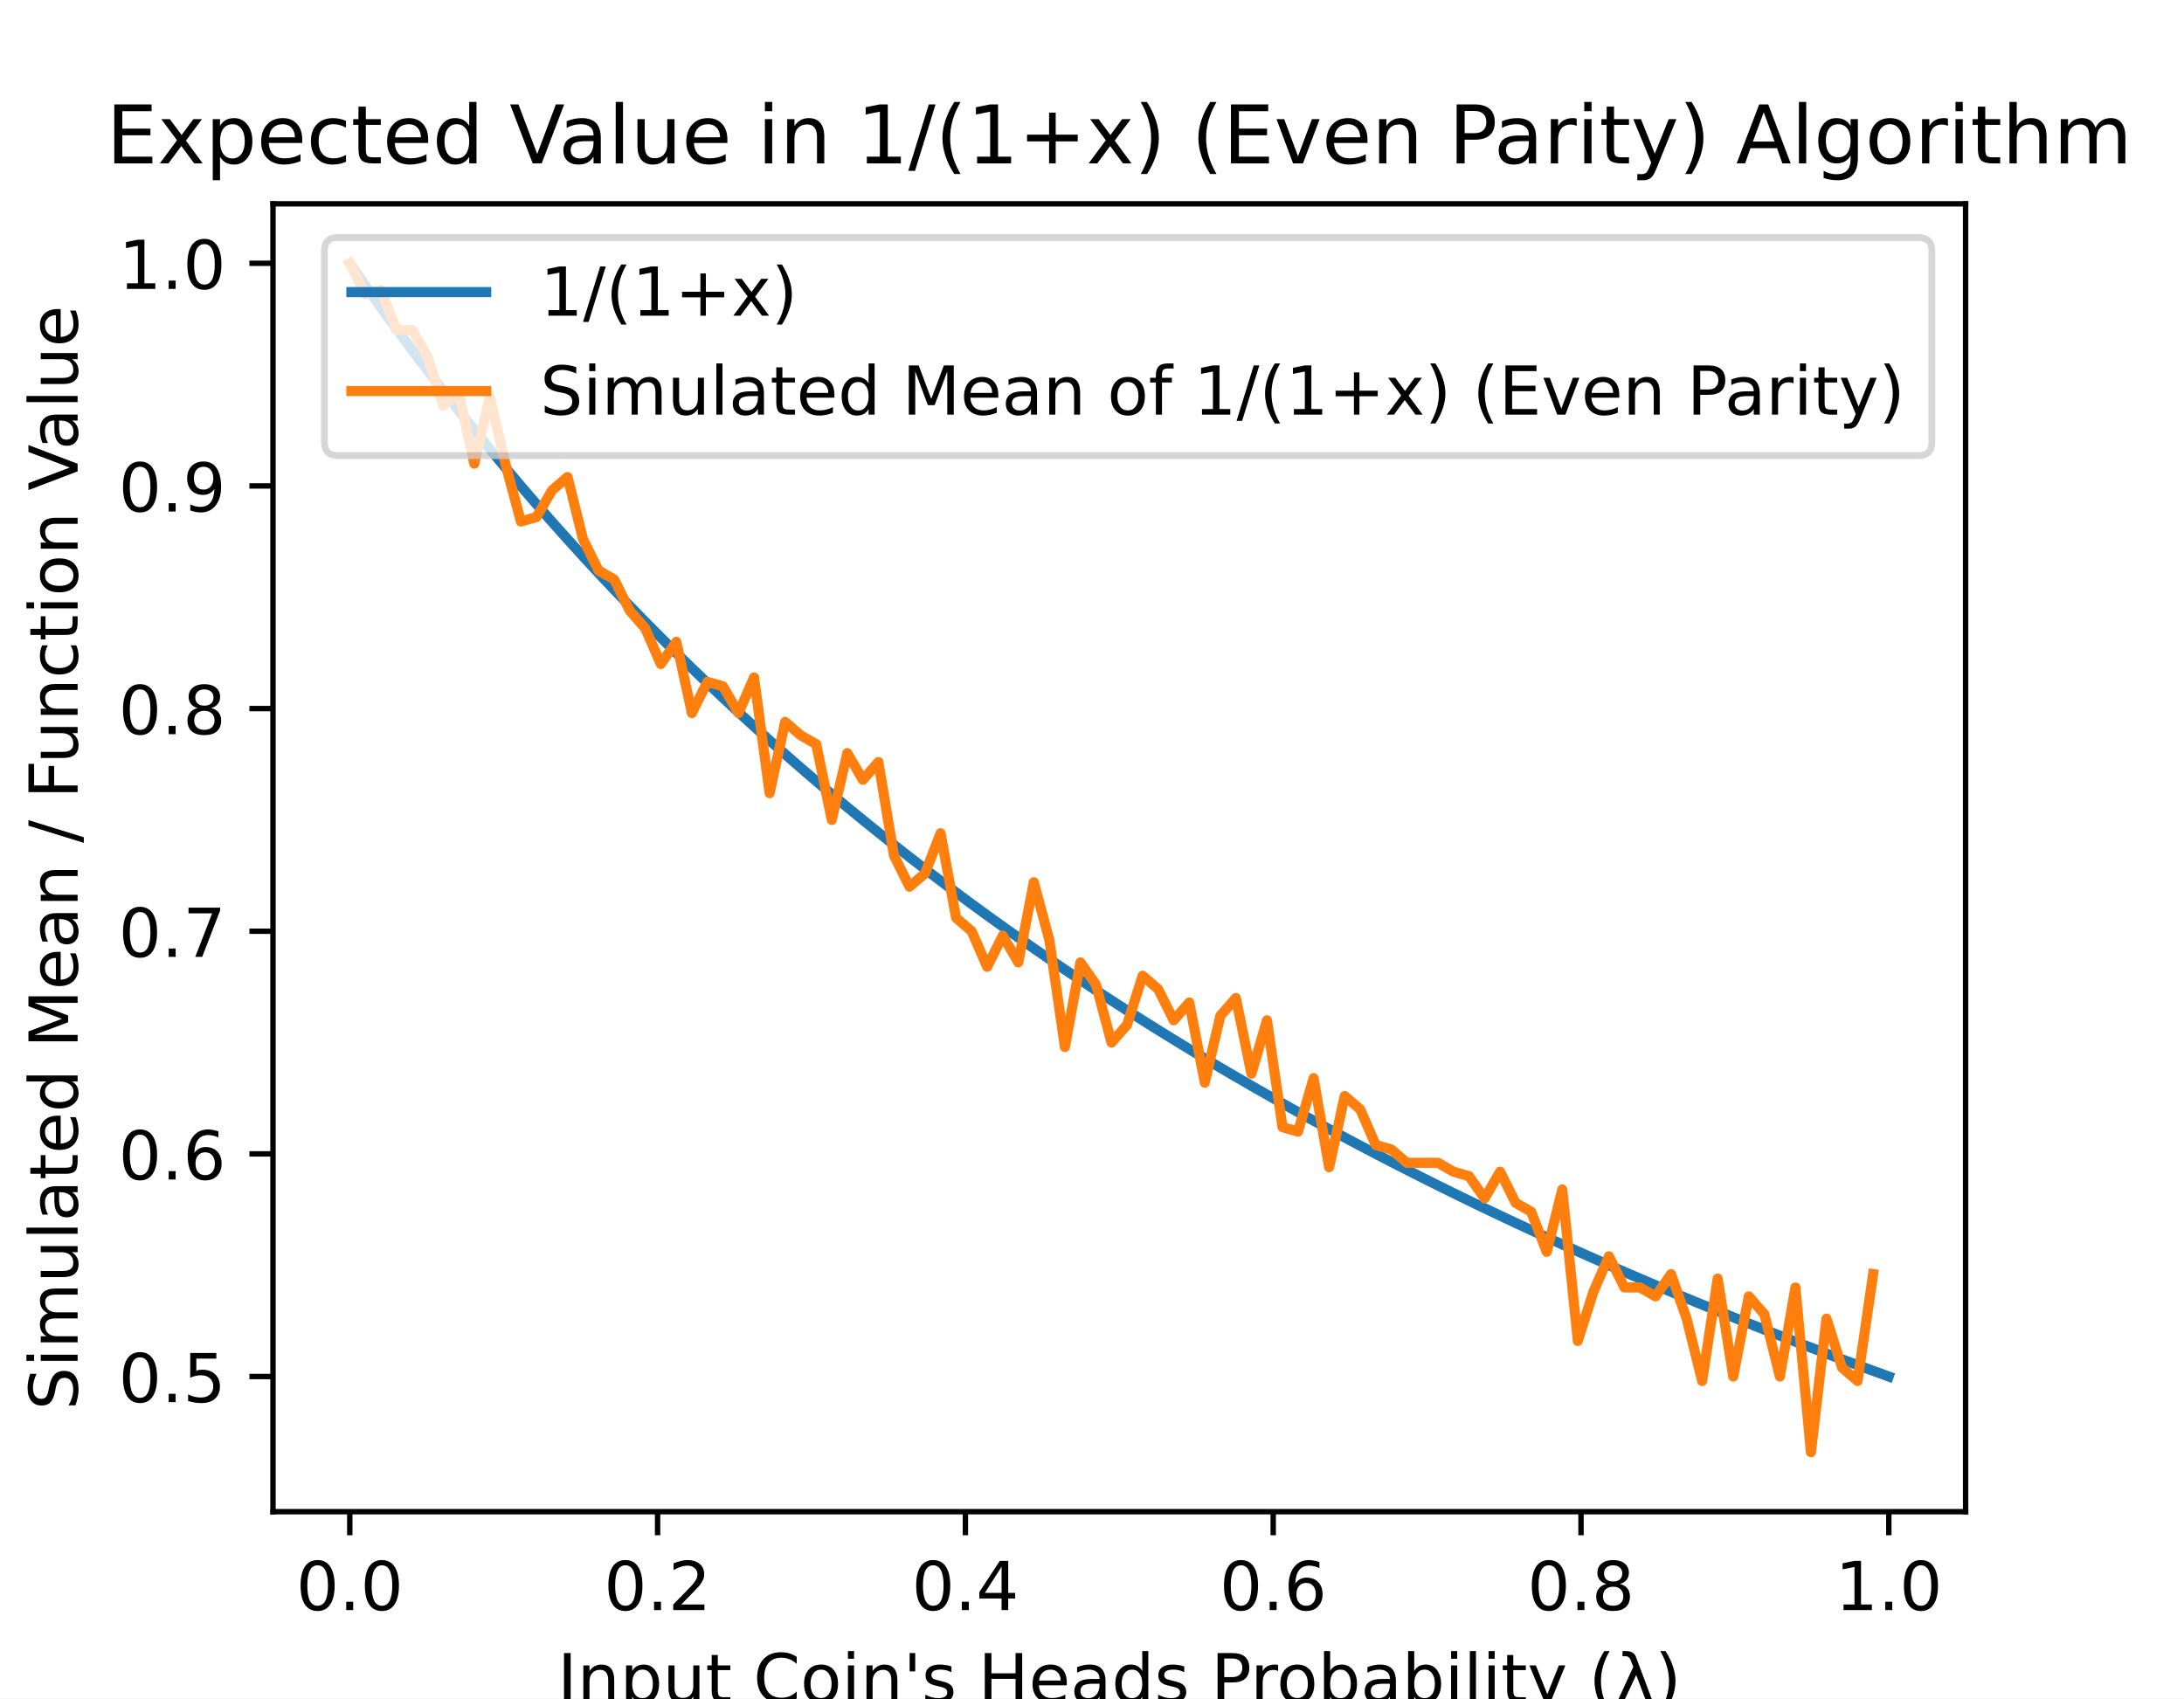
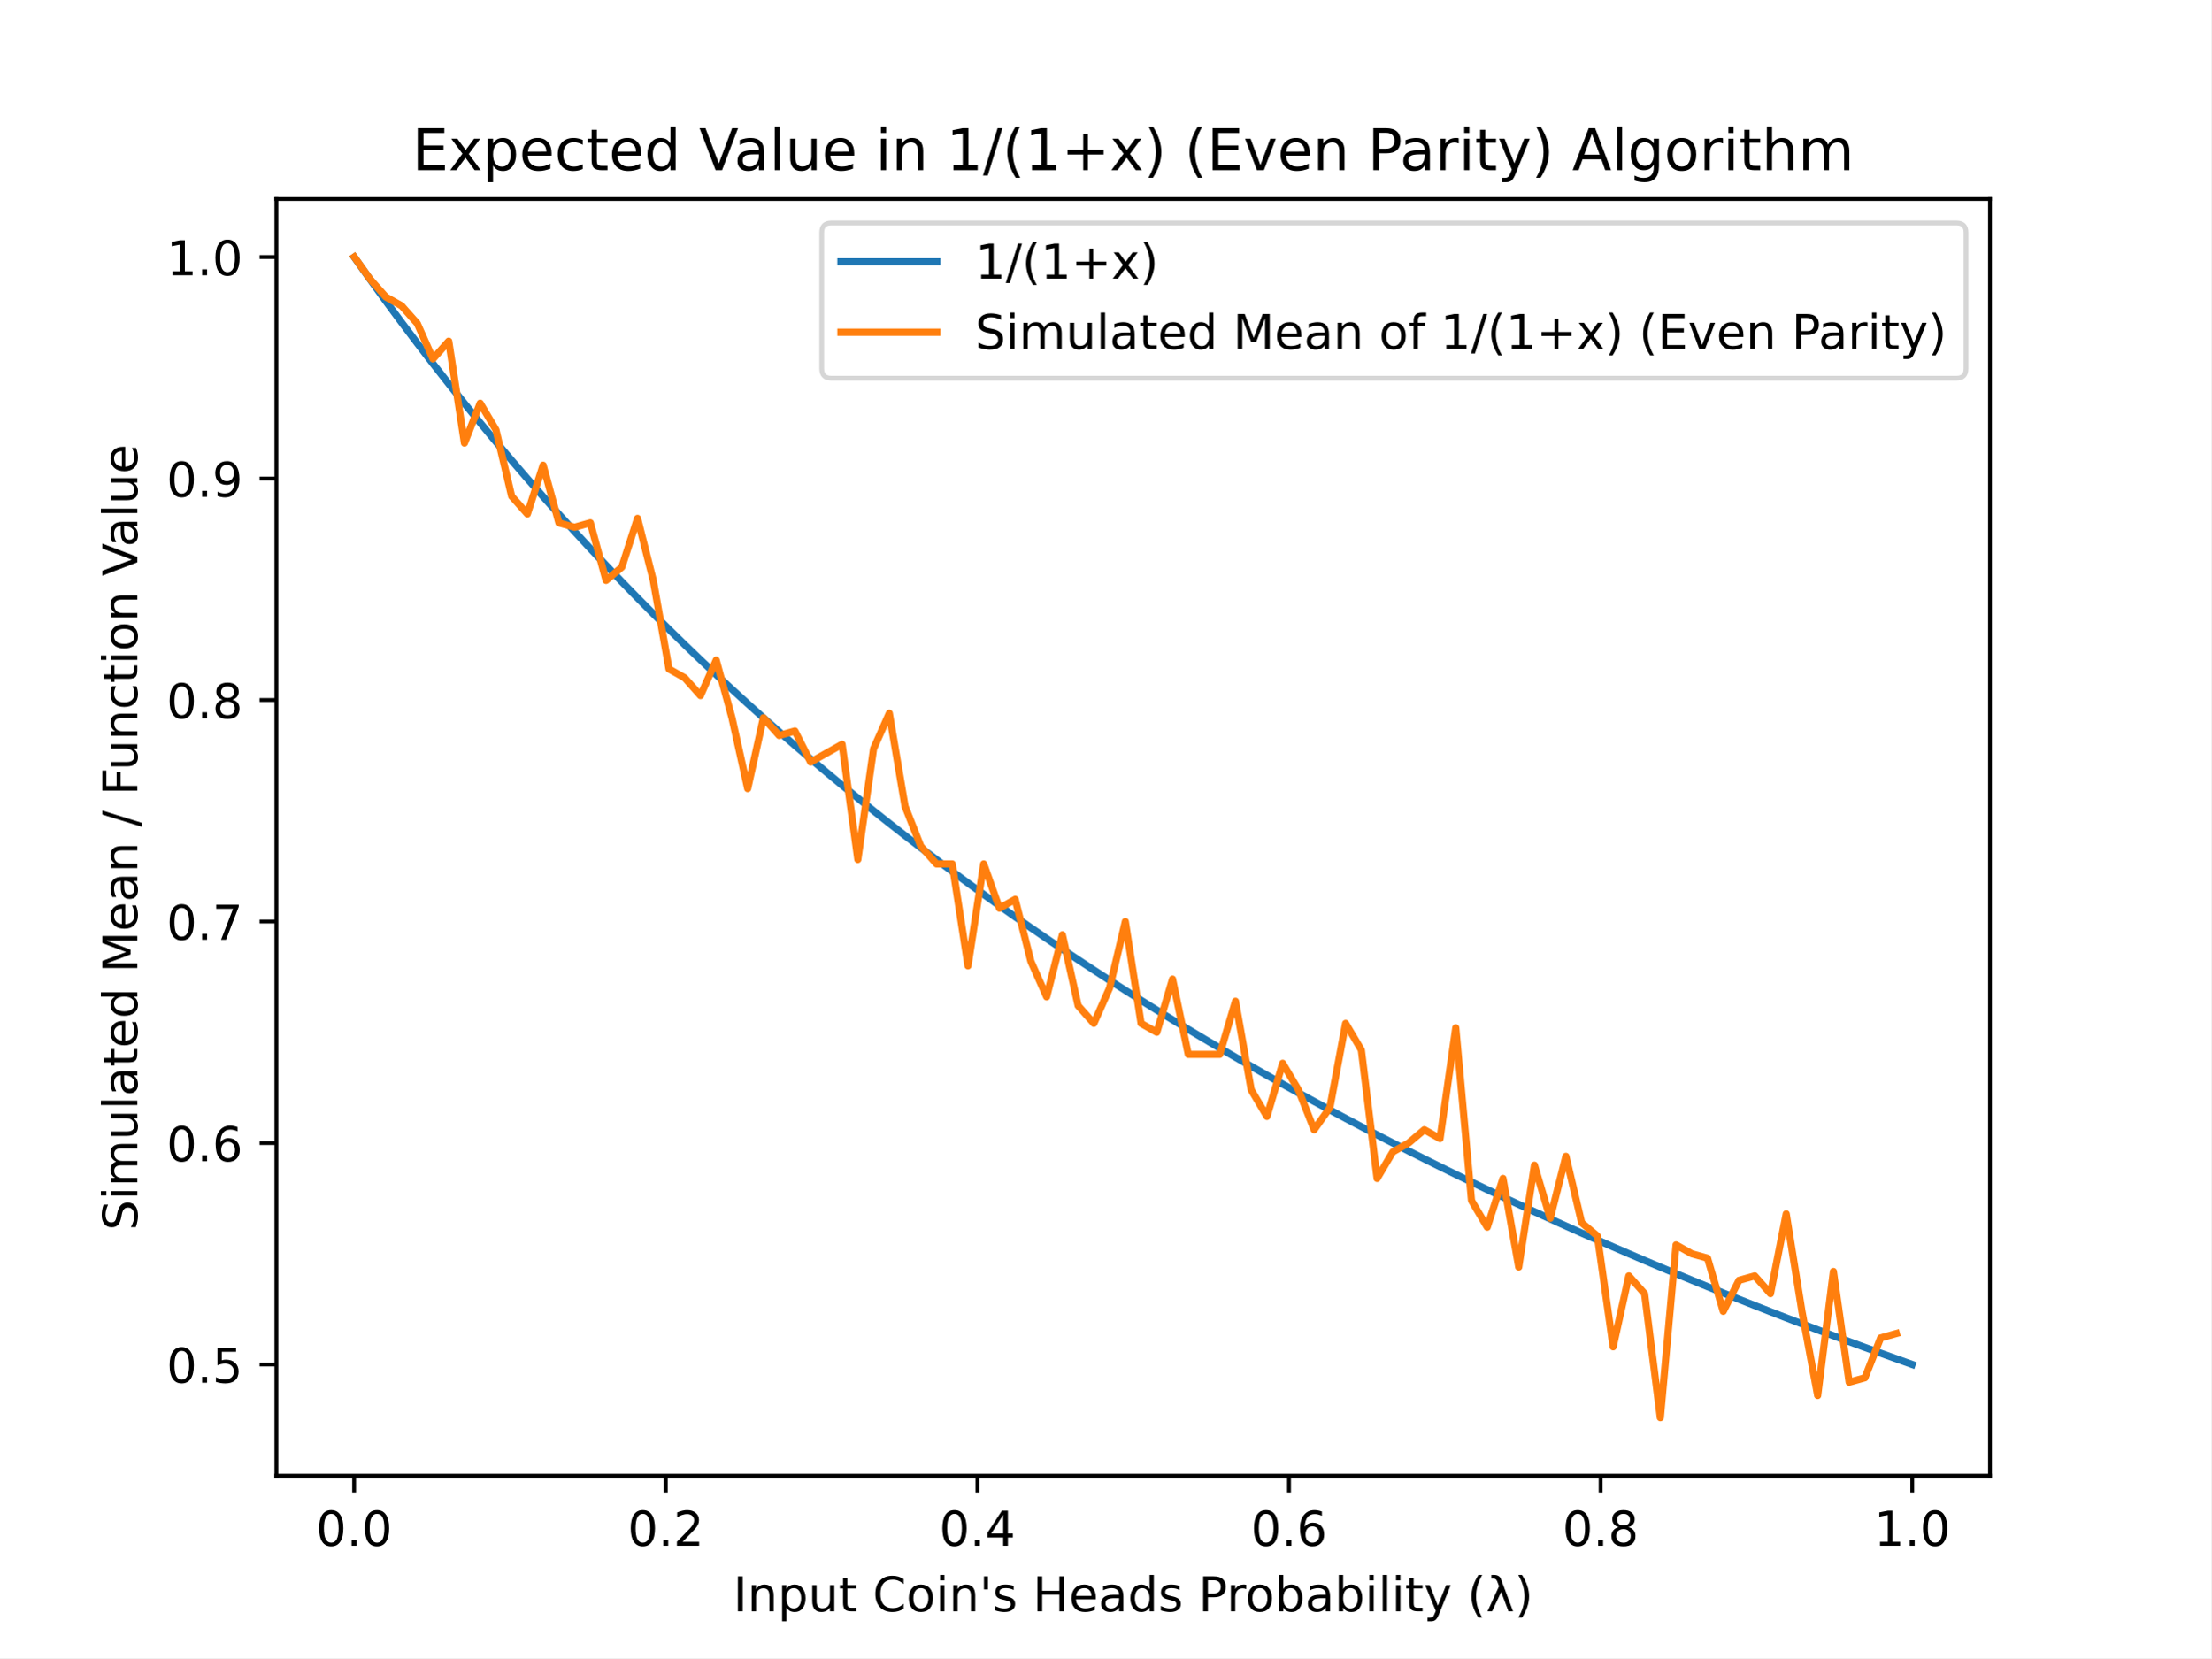
- <svg xmlns="http://www.w3.org/2000/svg" xmlns:xlink="http://www.w3.org/1999/xlink" height="252pt" version="1.1" viewBox="0 0 324 252" width="324pt">
+ <svg xmlns="http://www.w3.org/2000/svg" xmlns:xlink="http://www.w3.org/1999/xlink" height="345.6pt" version="1.1" viewBox="0 0 460.8 345.6" width="460.8pt">
  <defs>
    <style type="text/css">
*{stroke-linecap:butt;stroke-linejoin:round;}
  </style>
  </defs>
  <g id="figure_1">
    <g id="patch_1">
-       <path d="M 0 252  L 324 252  L 324 0  L 0 0  z " style="fill:#ffffff;" />
+       <path d="M 0 345.6  L 460.8 345.6  L 460.8 0  L 0 0  z " style="fill:#ffffff;" />
    </g>
    <g id="axes_1">
      <g id="patch_2">
-         <path d="M 40.5 224.28  L 291.6 224.28  L 291.6 30.24  L 40.5 30.24  z " style="fill:#ffffff;" />
+         <path d="M 57.6 307.584  L 414.72 307.584  L 414.72 41.472  L 57.6 41.472  z " style="fill:#ffffff;" />
      </g>
      <g id="matplotlib.axis_1">
        <g id="xtick_1">
          <g id="line2d_1">
            <defs>
-               <path d="M 0 0  L 0 3.5  " id="m68b3e3ce23" style="stroke:#000000;stroke-width:0.8;" />
+               <path d="M 0 0  L 0 3.5  " id="m7d6fd2ad4d" style="stroke:#000000;stroke-width:0.8;" />
            </defs>
            <g>
-               <use style="stroke:#000000;stroke-width:0.8;" x="51.891" xlink:href="#m68b3e3ce23" y="224.28" />
+               <use style="stroke:#000000;stroke-width:0.8;" x="73.8" xlink:href="#m7d6fd2ad4d" y="307.584" />
            </g>
          </g>
          <g id="text_1">
-             <text style="font-family:DejaVu Sans;font-size:10px;font-style:normal;font-weight:normal;text-anchor:middle;" transform="rotate(-0, 51.89081, 238.8784)" x="51.891" y="238.878">0.0</text>
+             <text style="font-family:DejaVu Sans;font-size:10px;font-style:normal;font-weight:normal;text-anchor:middle;" transform="rotate(-0, 73.80026, 322.1824)" x="73.8" y="322.182">0.0</text>
          </g>
        </g>
        <g id="xtick_2">
          <g id="line2d_2">
            <g>
-               <use style="stroke:#000000;stroke-width:0.8;" x="97.554" xlink:href="#m68b3e3ce23" y="224.28" />
+               <use style="stroke:#000000;stroke-width:0.8;" x="138.744" xlink:href="#m7d6fd2ad4d" y="307.584" />
            </g>
          </g>
          <g id="text_2">
-             <text style="font-family:DejaVu Sans;font-size:10px;font-style:normal;font-weight:normal;text-anchor:middle;" transform="rotate(-0, 97.55448, 238.8784)" x="97.554" y="238.878">0.2</text>
+             <text style="font-family:DejaVu Sans;font-size:10px;font-style:normal;font-weight:normal;text-anchor:middle;" transform="rotate(-0, 138.7442, 322.1824)" x="138.744" y="322.182">0.2</text>
          </g>
        </g>
        <g id="xtick_3">
          <g id="line2d_3">
            <g>
-               <use style="stroke:#000000;stroke-width:0.8;" x="143.218" xlink:href="#m68b3e3ce23" y="224.28" />
+               <use style="stroke:#000000;stroke-width:0.8;" x="203.688" xlink:href="#m7d6fd2ad4d" y="307.584" />
            </g>
          </g>
          <g id="text_3">
-             <text style="font-family:DejaVu Sans;font-size:10px;font-style:normal;font-weight:normal;text-anchor:middle;" transform="rotate(-0, 143.2182, 238.8784)" x="143.218" y="238.878">0.4</text>
+             <text style="font-family:DejaVu Sans;font-size:10px;font-style:normal;font-weight:normal;text-anchor:middle;" transform="rotate(-0, 203.6881, 322.1824)" x="203.688" y="322.182">0.4</text>
          </g>
        </g>
        <g id="xtick_4">
          <g id="line2d_4">
            <g>
-               <use style="stroke:#000000;stroke-width:0.8;" x="188.882" xlink:href="#m68b3e3ce23" y="224.28" />
+               <use style="stroke:#000000;stroke-width:0.8;" x="268.632" xlink:href="#m7d6fd2ad4d" y="307.584" />
            </g>
          </g>
          <g id="text_4">
-             <text style="font-family:DejaVu Sans;font-size:10px;font-style:normal;font-weight:normal;text-anchor:middle;" transform="rotate(-0, 188.8818, 238.8784)" x="188.882" y="238.878">0.6</text>
+             <text style="font-family:DejaVu Sans;font-size:10px;font-style:normal;font-weight:normal;text-anchor:middle;" transform="rotate(-0, 268.6319, 322.1824)" x="268.632" y="322.182">0.6</text>
          </g>
        </g>
        <g id="xtick_5">
          <g id="line2d_5">
            <g>
-               <use style="stroke:#000000;stroke-width:0.8;" x="234.546" xlink:href="#m68b3e3ce23" y="224.28" />
+               <use style="stroke:#000000;stroke-width:0.8;" x="333.576" xlink:href="#m7d6fd2ad4d" y="307.584" />
            </g>
          </g>
          <g id="text_5">
-             <text style="font-family:DejaVu Sans;font-size:10px;font-style:normal;font-weight:normal;text-anchor:middle;" transform="rotate(-0, 234.5455, 238.8784)" x="234.546" y="238.878">0.8</text>
+             <text style="font-family:DejaVu Sans;font-size:10px;font-style:normal;font-weight:normal;text-anchor:middle;" transform="rotate(-0, 333.5758, 322.1824)" x="333.576" y="322.182">0.8</text>
          </g>
        </g>
        <g id="xtick_6">
          <g id="line2d_6">
            <g>
-               <use style="stroke:#000000;stroke-width:0.8;" x="280.209" xlink:href="#m68b3e3ce23" y="224.28" />
+               <use style="stroke:#000000;stroke-width:0.8;" x="398.52" xlink:href="#m7d6fd2ad4d" y="307.584" />
            </g>
          </g>
          <g id="text_6">
-             <text style="font-family:DejaVu Sans;font-size:10px;font-style:normal;font-weight:normal;text-anchor:middle;" transform="rotate(-0, 280.2092, 238.8784)" x="280.209" y="238.878">1.0</text>
+             <text style="font-family:DejaVu Sans;font-size:10px;font-style:normal;font-weight:normal;text-anchor:middle;" transform="rotate(-0, 398.5197, 322.1824)" x="398.52" y="322.182">1.0</text>
          </g>
        </g>
        <g id="text_7">
-           <text style="font-family:DejaVu Sans;font-size:10px;font-style:normal;font-weight:normal;text-anchor:middle;" transform="rotate(-0, 166.05, 252.5566)" x="166.05" y="252.557">Input Coin's Heads Probability (λ)</text>
+           <text style="font-family:DejaVu Sans;font-size:10px;font-style:normal;font-weight:normal;text-anchor:middle;" transform="rotate(-0, 236.16, 335.8606)" x="236.16" y="335.861">Input Coin's Heads Probability (λ)</text>
        </g>
      </g>
      <g id="matplotlib.axis_2">
        <g id="ytick_1">
          <g id="line2d_7">
            <defs>
-               <path d="M 0 0  L -3.5 0  " id="m9ca85f8742" style="stroke:#000000;stroke-width:0.8;" />
+               <path d="M 0 0  L -3.5 0  " id="m5f759a056e" style="stroke:#000000;stroke-width:0.8;" />
            </defs>
            <g>
-               <use style="stroke:#000000;stroke-width:0.8;" x="40.5" xlink:href="#m9ca85f8742" y="204.229" />
+               <use style="stroke:#000000;stroke-width:0.8;" x="57.6" xlink:href="#m5f759a056e" y="284.408" />
            </g>
          </g>
          <g id="text_8">
-             <text style="font-family:DejaVu Sans;font-size:10px;font-style:normal;font-weight:normal;text-anchor:end;" transform="rotate(-0, 33.5, 208.0278)" x="33.5" y="208.028">0.5</text>
+             <text style="font-family:DejaVu Sans;font-size:10px;font-style:normal;font-weight:normal;text-anchor:end;" transform="rotate(-0, 50.6, 288.2069)" x="50.6" y="288.207">0.5</text>
          </g>
        </g>
        <g id="ytick_2">
          <g id="line2d_8">
            <g>
-               <use style="stroke:#000000;stroke-width:0.8;" x="40.5" xlink:href="#m9ca85f8742" y="171.195" />
+               <use style="stroke:#000000;stroke-width:0.8;" x="57.6" xlink:href="#m5f759a056e" y="238.24" />
            </g>
          </g>
          <g id="text_9">
-             <text style="font-family:DejaVu Sans;font-size:10px;font-style:normal;font-weight:normal;text-anchor:end;" transform="rotate(-0, 33.5, 174.994)" x="33.5" y="174.994">0.6</text>
+             <text style="font-family:DejaVu Sans;font-size:10px;font-style:normal;font-weight:normal;text-anchor:end;" transform="rotate(-0, 50.6, 242.039)" x="50.6" y="242.039">0.6</text>
          </g>
        </g>
        <g id="ytick_3">
          <g id="line2d_9">
            <g>
-               <use style="stroke:#000000;stroke-width:0.8;" x="40.5" xlink:href="#m9ca85f8742" y="138.161" />
+               <use style="stroke:#000000;stroke-width:0.8;" x="57.6" xlink:href="#m5f759a056e" y="192.072" />
            </g>
          </g>
          <g id="text_10">
-             <text style="font-family:DejaVu Sans;font-size:10px;font-style:normal;font-weight:normal;text-anchor:end;" transform="rotate(-0, 33.5, 141.9603)" x="33.5" y="141.96">0.7</text>
+             <text style="font-family:DejaVu Sans;font-size:10px;font-style:normal;font-weight:normal;text-anchor:end;" transform="rotate(-0, 50.6, 195.871)" x="50.6" y="195.871">0.7</text>
          </g>
        </g>
        <g id="ytick_4">
          <g id="line2d_10">
            <g>
-               <use style="stroke:#000000;stroke-width:0.8;" x="40.5" xlink:href="#m9ca85f8742" y="105.127" />
+               <use style="stroke:#000000;stroke-width:0.8;" x="57.6" xlink:href="#m5f759a056e" y="145.904" />
            </g>
          </g>
          <g id="text_11">
-             <text style="font-family:DejaVu Sans;font-size:10px;font-style:normal;font-weight:normal;text-anchor:end;" transform="rotate(-0, 33.5, 108.9266)" x="33.5" y="108.927">0.8</text>
+             <text style="font-family:DejaVu Sans;font-size:10px;font-style:normal;font-weight:normal;text-anchor:end;" transform="rotate(-0, 50.6, 149.7031)" x="50.6" y="149.703">0.8</text>
          </g>
        </g>
        <g id="ytick_5">
          <g id="line2d_11">
            <g>
-               <use style="stroke:#000000;stroke-width:0.8;" x="40.5" xlink:href="#m9ca85f8742" y="72.094" />
+               <use style="stroke:#000000;stroke-width:0.8;" x="57.6" xlink:href="#m5f759a056e" y="99.736" />
            </g>
          </g>
          <g id="text_12">
-             <text style="font-family:DejaVu Sans;font-size:10px;font-style:normal;font-weight:normal;text-anchor:end;" transform="rotate(-0, 33.5, 75.89293)" x="33.5" y="75.893">0.9</text>
+             <text style="font-family:DejaVu Sans;font-size:10px;font-style:normal;font-weight:normal;text-anchor:end;" transform="rotate(-0, 50.6, 103.5352)" x="50.6" y="103.535">0.9</text>
          </g>
        </g>
        <g id="ytick_6">
          <g id="line2d_12">
            <g>
-               <use style="stroke:#000000;stroke-width:0.8;" x="40.5" xlink:href="#m9ca85f8742" y="39.06" />
+               <use style="stroke:#000000;stroke-width:0.8;" x="57.6" xlink:href="#m5f759a056e" y="53.568" />
            </g>
          </g>
          <g id="text_13">
-             <text style="font-family:DejaVu Sans;font-size:10px;font-style:normal;font-weight:normal;text-anchor:end;" transform="rotate(-0, 33.5, 42.85922)" x="33.5" y="42.859">1.0</text>
+             <text style="font-family:DejaVu Sans;font-size:10px;font-style:normal;font-weight:normal;text-anchor:end;" transform="rotate(-0, 50.6, 57.36722)" x="50.6" y="57.367">1.0</text>
          </g>
        </g>
        <g id="text_14">
-           <text style="font-family:DejaVu Sans;font-size:10px;font-style:normal;font-weight:normal;text-anchor:middle;" transform="rotate(-90, 11.51719, 127.26)" x="11.517" y="127.26">Simulated Mean / Function Value</text>
+           <text style="font-family:DejaVu Sans;font-size:10px;font-style:normal;font-weight:normal;text-anchor:middle;" transform="rotate(-90, 28.61719, 174.528)" x="28.617" y="174.528">Simulated Mean / Function Value</text>
        </g>
      </g>
      <g id="line2d_13">
-         <path clip-path="url(#p8e98028ef9)" d="M 51.914 39.093  L 54.219 42.395  L 56.525 45.632  L 58.831 48.805  L 61.137 51.917  L 63.443 54.968  L 65.748 57.962  L 68.054 60.899  L 70.36 63.782  L 72.666 66.611  L 74.971 69.388  L 77.277 72.115  L 79.583 74.792  L 81.889 77.422  L 84.195 80.005  L 86.5 82.543  L 88.806 85.037  L 91.112 87.487  L 93.418 89.896  L 95.724 92.264  L 98.029 94.592  L 100.335 96.882  L 102.641 99.134  L 104.947 101.348  L 107.252 103.527  L 109.558 105.671  L 111.864 107.78  L 114.17 109.856  L 116.476 111.899  L 118.781 113.91  L 121.087 115.89  L 123.393 117.84  L 125.699 119.76  L 128.005 121.65  L 130.31 123.513  L 132.616 125.347  L 134.922 127.155  L 137.228 128.936  L 139.533 130.69  L 141.839 132.42  L 144.145 134.124  L 146.451 135.804  L 148.757 137.461  L 151.062 139.094  L 153.368 140.704  L 155.674 142.292  L 157.98 143.858  L 160.286 145.402  L 162.591 146.926  L 164.897 148.429  L 167.203 149.911  L 169.509 151.374  L 171.814 152.818  L 174.12 154.242  L 176.426 155.648  L 178.732 157.036  L 181.038 158.406  L 183.343 159.758  L 185.649 161.093  L 187.955 162.411  L 190.261 163.713  L 192.567 164.998  L 194.872 166.267  L 197.178 167.521  L 199.484 168.759  L 201.79 169.983  L 204.095 171.191  L 206.401 172.385  L 208.707 173.564  L 211.013 174.73  L 213.319 175.881  L 215.624 177.019  L 217.93 178.144  L 220.236 179.256  L 222.542 180.355  L 224.848 181.441  L 227.153 182.515  L 229.459 183.577  L 231.765 184.626  L 234.071 185.664  L 236.376 186.69  L 238.682 187.705  L 240.988 188.709  L 243.294 189.702  L 245.6 190.683  L 247.905 191.655  L 250.211 192.615  L 252.517 193.565  L 254.823 194.506  L 257.129 195.436  L 259.434 196.356  L 261.74 197.267  L 264.046 198.168  L 266.352 199.059  L 268.657 199.942  L 270.963 200.815  L 273.269 201.679  L 275.575 202.535  L 277.881 203.382  L 280.186 204.22  " style="fill:none;stroke:#1f77b4;stroke-linecap:square;stroke-width:1.5;" />
+         <path clip-path="url(#pe36a83081f)" d="M 73.833 53.614  L 77.112 58.229  L 80.391 62.753  L 83.671 67.188  L 86.95 71.536  L 90.229 75.802  L 93.509 79.986  L 96.788 84.091  L 100.067 88.119  L 103.347 92.073  L 106.626 95.954  L 109.905 99.765  L 113.185 103.507  L 116.464 107.182  L 119.743 110.793  L 123.023 114.34  L 126.302 117.825  L 129.581 121.25  L 132.861 124.617  L 136.14 127.926  L 139.42 131.18  L 142.699 134.38  L 145.978 137.527  L 149.258 140.622  L 152.537 143.667  L 155.816 146.663  L 159.096 149.611  L 162.375 152.512  L 165.654 155.368  L 168.934 158.179  L 172.213 160.946  L 175.492 163.671  L 178.772 166.354  L 182.051 168.997  L 185.33 171.599  L 188.61 174.163  L 191.889 176.689  L 195.168 179.178  L 198.448 181.631  L 201.727 184.048  L 205.006 186.43  L 208.286 188.778  L 211.565 191.093  L 214.844 193.375  L 218.124 195.626  L 221.403 197.845  L 224.682 200.033  L 227.962 202.192  L 231.241 204.321  L 234.52 206.422  L 237.8 208.494  L 241.079 210.538  L 244.358 212.556  L 247.638 214.547  L 250.917 216.512  L 254.196 218.451  L 257.476 220.366  L 260.755 222.256  L 264.034 224.122  L 267.314 225.964  L 270.593 227.783  L 273.872 229.579  L 277.152 231.353  L 280.431 233.105  L 283.71 234.836  L 286.99 236.545  L 290.269 238.234  L 293.548 239.903  L 296.828 241.551  L 300.107 243.18  L 303.386 244.79  L 306.666 246.38  L 309.945 247.952  L 313.224 249.506  L 316.504 251.042  L 319.783 252.56  L 323.062 254.061  L 326.342 255.545  L 329.621 257.012  L 332.9 258.462  L 336.18 259.896  L 339.459 261.315  L 342.739 262.718  L 346.018 264.105  L 349.297 265.477  L 352.577 266.834  L 355.856 268.177  L 359.135 269.505  L 362.415 270.819  L 365.694 272.119  L 368.973 273.405  L 372.253 274.678  L 375.532 275.937  L 378.811 277.183  L 382.091 278.416  L 385.37 279.637  L 388.649 280.845  L 391.929 282.041  L 395.208 283.224  L 398.487 284.396  " style="fill:none;stroke:#1f77b4;stroke-linecap:square;stroke-width:1.5;" />
      </g>
      <g id="line2d_14">
-         <path clip-path="url(#p8e98028ef9)" d="M 51.914 39.06  L 54.219 43.685  L 56.525 43.024  L 58.831 48.97  L 61.137 48.97  L 63.443 52.934  L 65.748 60.202  L 68.054 58.22  L 70.36 68.79  L 72.666 58.88  L 74.971 68.79  L 77.277 77.379  L 79.583 76.718  L 81.889 72.754  L 84.195 70.772  L 86.5 80.022  L 88.806 84.647  L 91.112 85.968  L 93.418 90.593  L 95.724 93.235  L 98.029 98.521  L 100.335 95.217  L 102.641 105.788  L 104.947 101.163  L 107.252 101.824  L 109.558 105.788  L 111.864 100.503  L 114.17 117.68  L 116.476 107.109  L 118.781 109.091  L 121.087 110.413  L 123.393 121.644  L 125.699 111.734  L 128.005 115.698  L 130.31 113.056  L 132.616 126.93  L 134.922 131.554  L 137.228 129.572  L 139.533 123.626  L 141.839 136.179  L 144.145 138.161  L 146.451 143.447  L 148.757 138.822  L 151.062 142.786  L 153.368 130.894  L 155.674 139.482  L 157.98 155.339  L 160.286 142.786  L 162.591 146.089  L 164.897 154.678  L 167.203 152.035  L 169.509 144.768  L 171.814 146.75  L 174.12 151.375  L 176.426 148.732  L 178.732 160.624  L 181.038 150.714  L 183.343 148.071  L 185.649 159.303  L 187.955 151.375  L 190.261 167.231  L 192.567 167.891  L 194.872 159.963  L 197.178 173.177  L 199.484 162.606  L 201.79 164.588  L 204.095 169.873  L 206.401 170.534  L 208.707 172.516  L 211.013 172.516  L 213.319 172.516  L 215.624 173.838  L 217.93 174.498  L 220.236 177.802  L 222.542 173.838  L 224.848 178.462  L 227.153 179.784  L 229.459 185.73  L 231.765 176.48  L 234.071 198.943  L 236.376 191.676  L 238.682 186.39  L 240.988 191.015  L 243.294 191.015  L 245.6 192.336  L 247.905 189.033  L 250.211 195.64  L 252.517 204.889  L 254.823 189.694  L 257.129 204.229  L 259.434 192.336  L 261.74 194.979  L 264.046 204.229  L 266.352 191.015  L 268.657 215.46  L 270.963 195.64  L 273.269 202.907  L 275.575 204.889  L 277.881 189.033  " style="fill:none;stroke:#ff7f0e;stroke-linecap:square;stroke-width:1.5;" />
+         <path clip-path="url(#pe36a83081f)" d="M 73.833 53.568  L 77.112 58.185  L 80.391 61.878  L 83.671 63.725  L 86.95 67.418  L 90.229 74.805  L 93.509 71.112  L 96.788 92.349  L 100.067 84.039  L 103.347 89.579  L 106.626 103.429  L 109.905 107.123  L 113.185 96.966  L 116.464 108.97  L 119.743 109.893  L 123.023 108.97  L 126.302 120.973  L 129.581 118.203  L 132.861 108.046  L 136.14 120.973  L 139.42 139.44  L 142.699 141.287  L 145.978 144.981  L 149.258 137.594  L 152.537 149.597  L 155.816 164.371  L 159.096 149.597  L 162.375 153.291  L 165.654 152.367  L 168.934 158.831  L 172.213 156.984  L 175.492 155.137  L 178.772 179.145  L 182.051 156.061  L 185.33 148.674  L 188.61 168.064  L 191.889 176.375  L 195.168 180.068  L 198.448 180.068  L 201.727 201.305  L 205.006 180.068  L 208.286 189.302  L 211.565 187.455  L 214.844 200.382  L 218.124 207.769  L 221.403 194.842  L 224.682 209.616  L 227.962 213.309  L 231.241 205.922  L 234.52 192.072  L 237.8 213.309  L 241.079 215.156  L 244.358 204.075  L 247.638 219.773  L 250.917 219.773  L 254.196 219.773  L 257.476 208.692  L 260.755 227.159  L 264.034 232.7  L 267.314 221.619  L 270.593 227.159  L 273.872 235.47  L 277.152 230.853  L 280.431 213.309  L 283.71 218.849  L 286.99 245.627  L 290.269 240.086  L 293.548 238.24  L 296.828 235.47  L 300.107 237.316  L 303.386 214.232  L 306.666 250.243  L 309.945 255.784  L 313.224 245.627  L 316.504 264.094  L 319.783 242.857  L 323.062 253.937  L 326.342 241.01  L 329.621 254.86  L 332.9 257.63  L 336.18 280.714  L 339.459 265.941  L 342.739 269.634  L 346.018 295.488  L 349.297 259.477  L 352.577 261.324  L 355.856 262.247  L 359.135 273.327  L 362.415 266.864  L 365.694 265.941  L 368.973 269.634  L 372.253 253.013  L 375.532 273.327  L 378.811 290.871  L 382.091 265.017  L 385.37 288.101  L 388.649 287.178  L 391.929 278.868  L 395.208 277.944  " style="fill:none;stroke:#ff7f0e;stroke-linecap:square;stroke-width:1.5;" />
      </g>
      <g id="patch_3">
-         <path d="M 40.5 224.28  L 40.5 30.24  " style="fill:none;stroke:#000000;stroke-linecap:square;stroke-linejoin:miter;stroke-width:0.8;" />
+         <path d="M 57.6 307.584  L 57.6 41.472  " style="fill:none;stroke:#000000;stroke-linecap:square;stroke-linejoin:miter;stroke-width:0.8;" />
      </g>
      <g id="patch_4">
-         <path d="M 291.6 224.28  L 291.6 30.24  " style="fill:none;stroke:#000000;stroke-linecap:square;stroke-linejoin:miter;stroke-width:0.8;" />
+         <path d="M 414.72 307.584  L 414.72 41.472  " style="fill:none;stroke:#000000;stroke-linecap:square;stroke-linejoin:miter;stroke-width:0.8;" />
      </g>
      <g id="patch_5">
-         <path d="M 40.5 224.28  L 291.6 224.28  " style="fill:none;stroke:#000000;stroke-linecap:square;stroke-linejoin:miter;stroke-width:0.8;" />
+         <path d="M 57.6 307.584  L 414.72 307.584  " style="fill:none;stroke:#000000;stroke-linecap:square;stroke-linejoin:miter;stroke-width:0.8;" />
      </g>
      <g id="patch_6">
-         <path d="M 40.5 30.24  L 291.6 30.24  " style="fill:none;stroke:#000000;stroke-linecap:square;stroke-linejoin:miter;stroke-width:0.8;" />
+         <path d="M 57.6 41.472  L 414.72 41.472  " style="fill:none;stroke:#000000;stroke-linecap:square;stroke-linejoin:miter;stroke-width:0.8;" />
      </g>
      <g id="text_15">
-         <text style="font-family:DejaVu Sans;font-size:12px;font-style:normal;font-weight:normal;text-anchor:middle;" transform="rotate(-0, 166.05, 24.24)" x="166.05" y="24.24">Expected Value in 1/(1+x) (Even Parity) Algorithm</text>
+         <text style="font-family:DejaVu Sans;font-size:12px;font-style:normal;font-weight:normal;text-anchor:middle;" transform="rotate(-0, 236.16, 35.472)" x="236.16" y="35.472">Expected Value in 1/(1+x) (Even Parity) Algorithm</text>
      </g>
      <g id="legend_1">
        <g id="patch_7">
-           <path d="M 50.128 67.596  L 284.6 67.596  Q 286.6 67.596 286.6 65.596  L 286.6 37.24  Q 286.6 35.24 284.6 35.24  L 50.128 35.24  Q 48.128 35.24 48.128 37.24  L 48.128 65.596  Q 48.128 67.596 50.128 67.596  z " style="fill:#ffffff;opacity:0.8;stroke:#cccccc;stroke-linejoin:miter;" />
+           <path d="M 173.248 78.828  L 407.72 78.828  Q 409.72 78.828 409.72 76.828  L 409.72 48.472  Q 409.72 46.472 407.72 46.472  L 173.248 46.472  Q 171.248 46.472 171.248 48.472  L 171.248 76.828  Q 171.248 78.828 173.248 78.828  z " style="fill:#ffffff;opacity:0.8;stroke:#cccccc;stroke-linejoin:miter;" />
        </g>
        <g id="line2d_15">
-           <path d="M 52.128 43.338  L 72.128 43.338  " style="fill:none;stroke:#1f77b4;stroke-linecap:square;stroke-width:1.5;" />
+           <path d="M 175.248 54.57  L 195.248 54.57  " style="fill:none;stroke:#1f77b4;stroke-linecap:square;stroke-width:1.5;" />
        </g>
        <g id="line2d_16" />
        <g id="text_16">
-           <text style="font-family:DejaVu Sans;font-size:10px;font-style:normal;font-weight:normal;text-anchor:start;" transform="rotate(-0, 80.12812, 46.83844)" x="80.128" y="46.838">1/(1+x)</text>
+           <text style="font-family:DejaVu Sans;font-size:10px;font-style:normal;font-weight:normal;text-anchor:start;" transform="rotate(-0, 203.2481, 58.07044)" x="203.248" y="58.07">1/(1+x)</text>
        </g>
        <g id="line2d_17">
-           <path d="M 52.128 58.017  L 72.128 58.017  " style="fill:none;stroke:#ff7f0e;stroke-linecap:square;stroke-width:1.5;" />
+           <path d="M 175.248 69.249  L 195.248 69.249  " style="fill:none;stroke:#ff7f0e;stroke-linecap:square;stroke-width:1.5;" />
        </g>
        <g id="line2d_18" />
        <g id="text_17">
-           <text style="font-family:DejaVu Sans;font-size:10px;font-style:normal;font-weight:normal;text-anchor:start;" transform="rotate(-0, 80.12812, 61.51656)" x="80.128" y="61.517">Simulated Mean of 1/(1+x) (Even Parity)</text>
+           <text style="font-family:DejaVu Sans;font-size:10px;font-style:normal;font-weight:normal;text-anchor:start;" transform="rotate(-0, 203.2481, 72.74856)" x="203.248" y="72.749">Simulated Mean of 1/(1+x) (Even Parity)</text>
        </g>
      </g>
    </g>
  </g>
  <defs>
-     <clipPath id="p8e98028ef9">
-       <rect height="194.04" width="251.1" x="40.5" y="30.24" />
+     <clipPath id="pe36a83081f">
+       <rect height="266.112" width="357.12" x="57.6" y="41.472" />
    </clipPath>
  </defs>
</svg>
